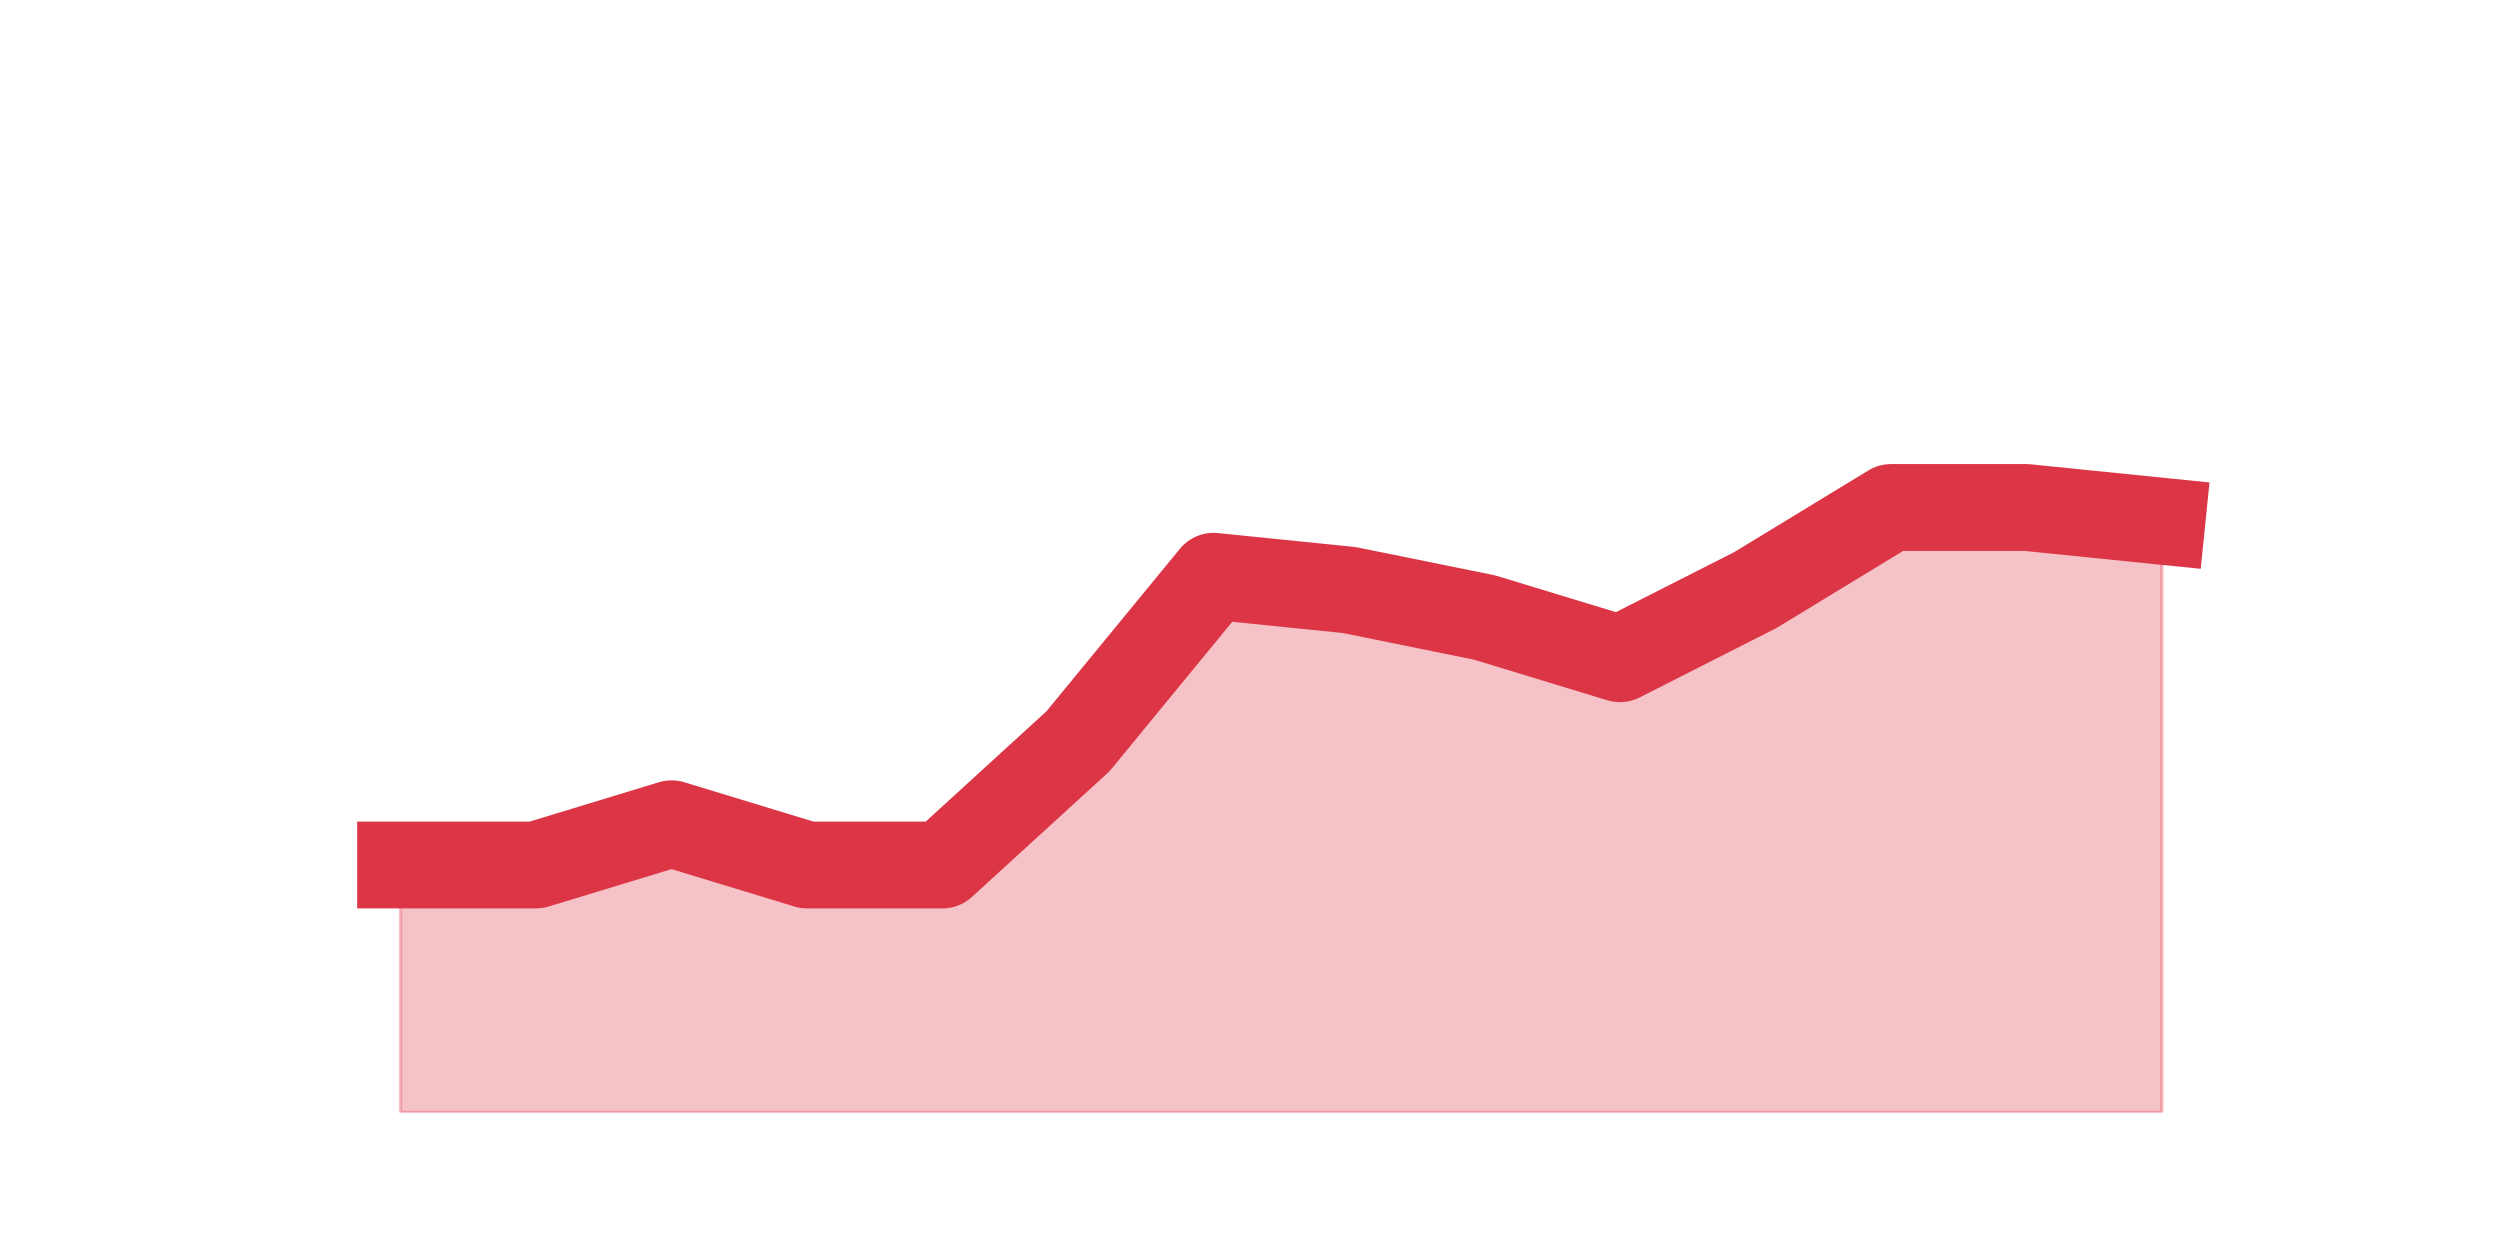
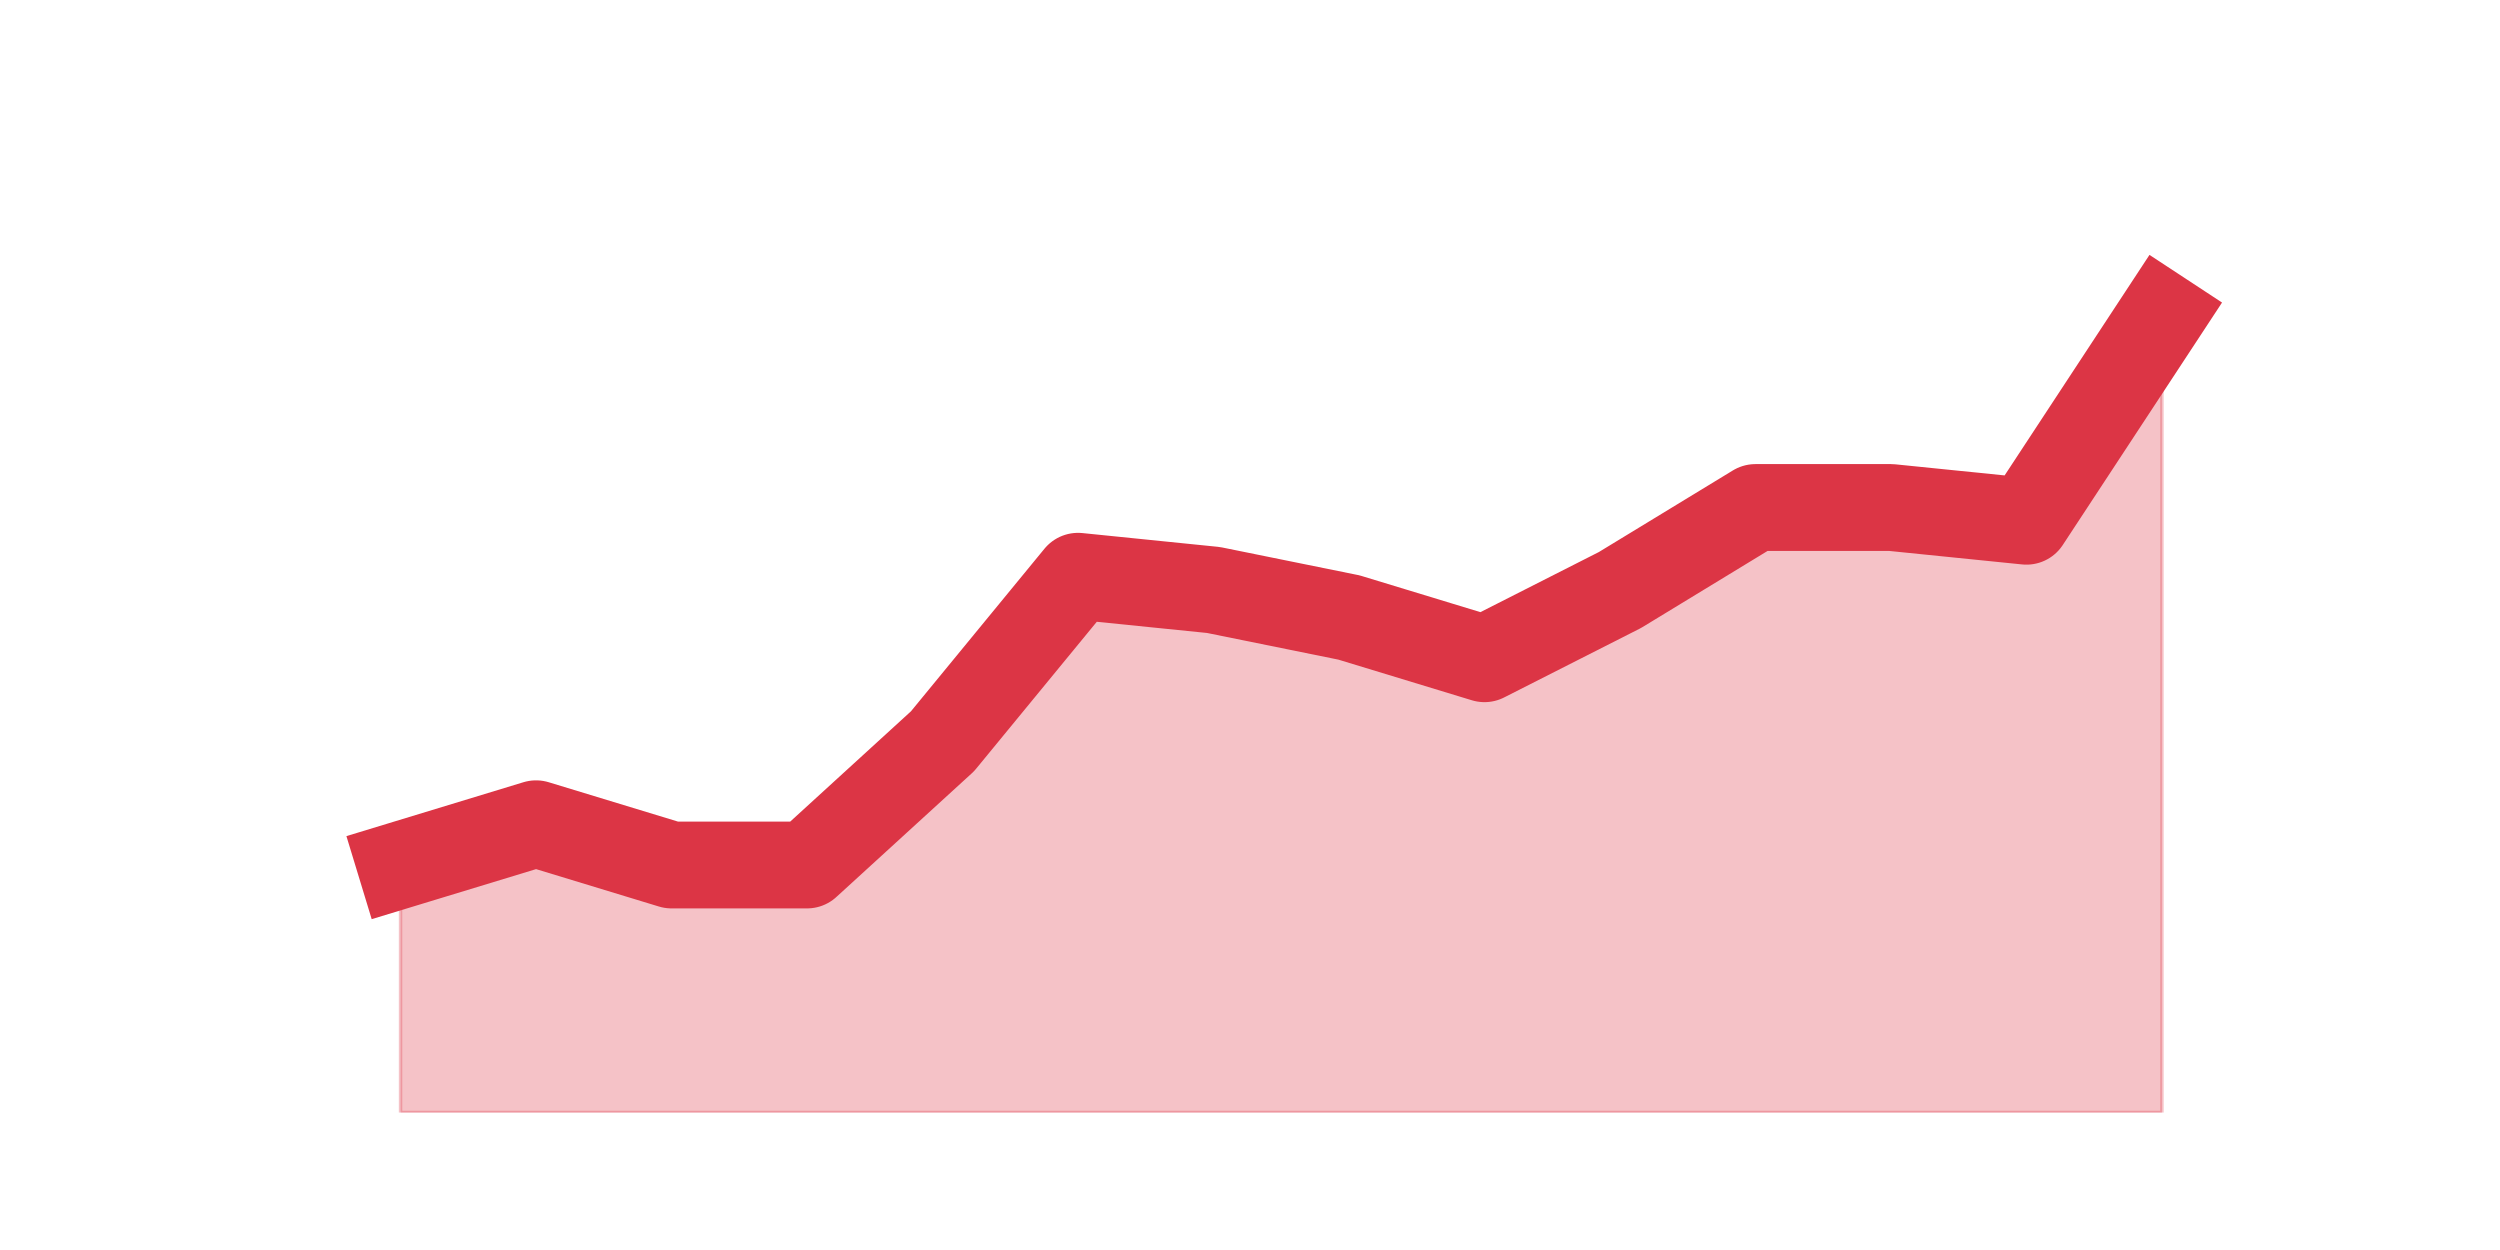
<svg xmlns="http://www.w3.org/2000/svg" xmlns:xlink="http://www.w3.org/1999/xlink" height="360pt" version="1.1" viewBox="0 0 720 360" width="720pt">
  <defs>
    <style type="text/css">*{stroke-linecap:butt;stroke-linejoin:round;}</style>
  </defs>
  <g id="figure_1">
    <g id="patch_1">
      <path d="M 0 360  L 720 360  L 720 0  L 0 0  z " style="fill:none;" />
    </g>
    <g id="axes_1">
      <g id="matplotlib.axis_1" />
      <g id="matplotlib.axis_2" />
      <g id="PolyCollection_1">
        <defs>
-           <path d="M 115.364 -110.88  L 115.364 -39.6  L 154.385 -39.6  L 193.406 -39.6  L 232.427 -39.6  L 271.448 -39.6  L 310.469 -39.6  L 349.49 -39.6  L 388.51 -39.6  L 427.531 -39.6  L 466.552 -39.6  L 505.573 -39.6  L 544.594 -39.6  L 583.615 -39.6  L 622.636 -39.6  L 622.636 -209.88  L 622.636 -209.88  L 583.615 -213.84  L 544.594 -213.84  L 505.573 -190.08  L 466.552 -170.28  L 427.531 -182.16  L 388.51 -190.08  L 349.49 -194.04  L 310.469 -146.52  L 271.448 -110.88  L 232.427 -110.88  L 193.406 -122.76  L 154.385 -110.88  L 115.364 -110.88  z " id="m033338501a" style="stroke:#dc3545;stroke-opacity:0.3;" />
+           <path d="M 115.364 -110.88  L 115.364 -39.6  L 154.385 -39.6  L 193.406 -39.6  L 232.427 -39.6  L 271.448 -39.6  L 310.469 -39.6  L 349.49 -39.6  L 388.51 -39.6  L 427.531 -39.6  L 466.552 -39.6  L 505.573 -39.6  L 544.594 -39.6  L 583.615 -39.6  L 622.636 -39.6  L 622.636 -269.28  L 622.636 -269.28  L 583.615 -209.88  L 544.594 -213.84  L 505.573 -213.84  L 466.552 -190.08  L 427.531 -170.28  L 388.51 -182.16  L 349.49 -190.08  L 310.469 -194.04  L 271.448 -146.52  L 232.427 -110.88  L 193.406 -110.88  L 154.385 -122.76  L 115.364 -110.88  z " id="m4c83fc48f4" style="stroke:#dc3545;stroke-opacity:0.3;" />
        </defs>
-         <g clip-path="url(#p2224838738)">
-           <use style="fill:#dc3545;fill-opacity:0.3;stroke:#dc3545;stroke-opacity:0.3;" x="0" xlink:href="#m033338501a" y="360" />
+         <g clip-path="url(#pacba438c3e)">
+           <use style="fill:#dc3545;fill-opacity:0.3;stroke:#dc3545;stroke-opacity:0.3;" x="0" xlink:href="#m4c83fc48f4" y="360" />
        </g>
      </g>
      <g id="line2d_1">
-         <path clip-path="url(#p2224838738)" d="M 115.364 249.12  L 154.385 249.12  L 193.406 237.24  L 232.427 249.12  L 271.448 249.12  L 310.469 213.48  L 349.49 165.96  L 388.51 169.92  L 427.531 177.84  L 466.552 189.72  L 505.573 169.92  L 544.594 146.16  L 583.615 146.16  L 622.636 150.12  " style="fill:none;stroke:#dc3545;stroke-linecap:square;stroke-width:25;" />
+         <path clip-path="url(#pacba438c3e)" d="M 115.364 249.12  L 154.385 237.24  L 193.406 249.12  L 232.427 249.12  L 271.448 213.48  L 310.469 165.96  L 349.49 169.92  L 388.51 177.84  L 427.531 189.72  L 466.552 169.92  L 505.573 146.16  L 544.594 146.16  L 583.615 150.12  L 622.636 90.72  " style="fill:none;stroke:#dc3545;stroke-linecap:square;stroke-width:25;" />
      </g>
    </g>
  </g>
  <defs>
-     <clipPath id="p2224838738">
+     <clipPath id="pacba438c3e">
      <rect height="277.2" width="558" x="90" y="43.2" />
    </clipPath>
  </defs>
</svg>
